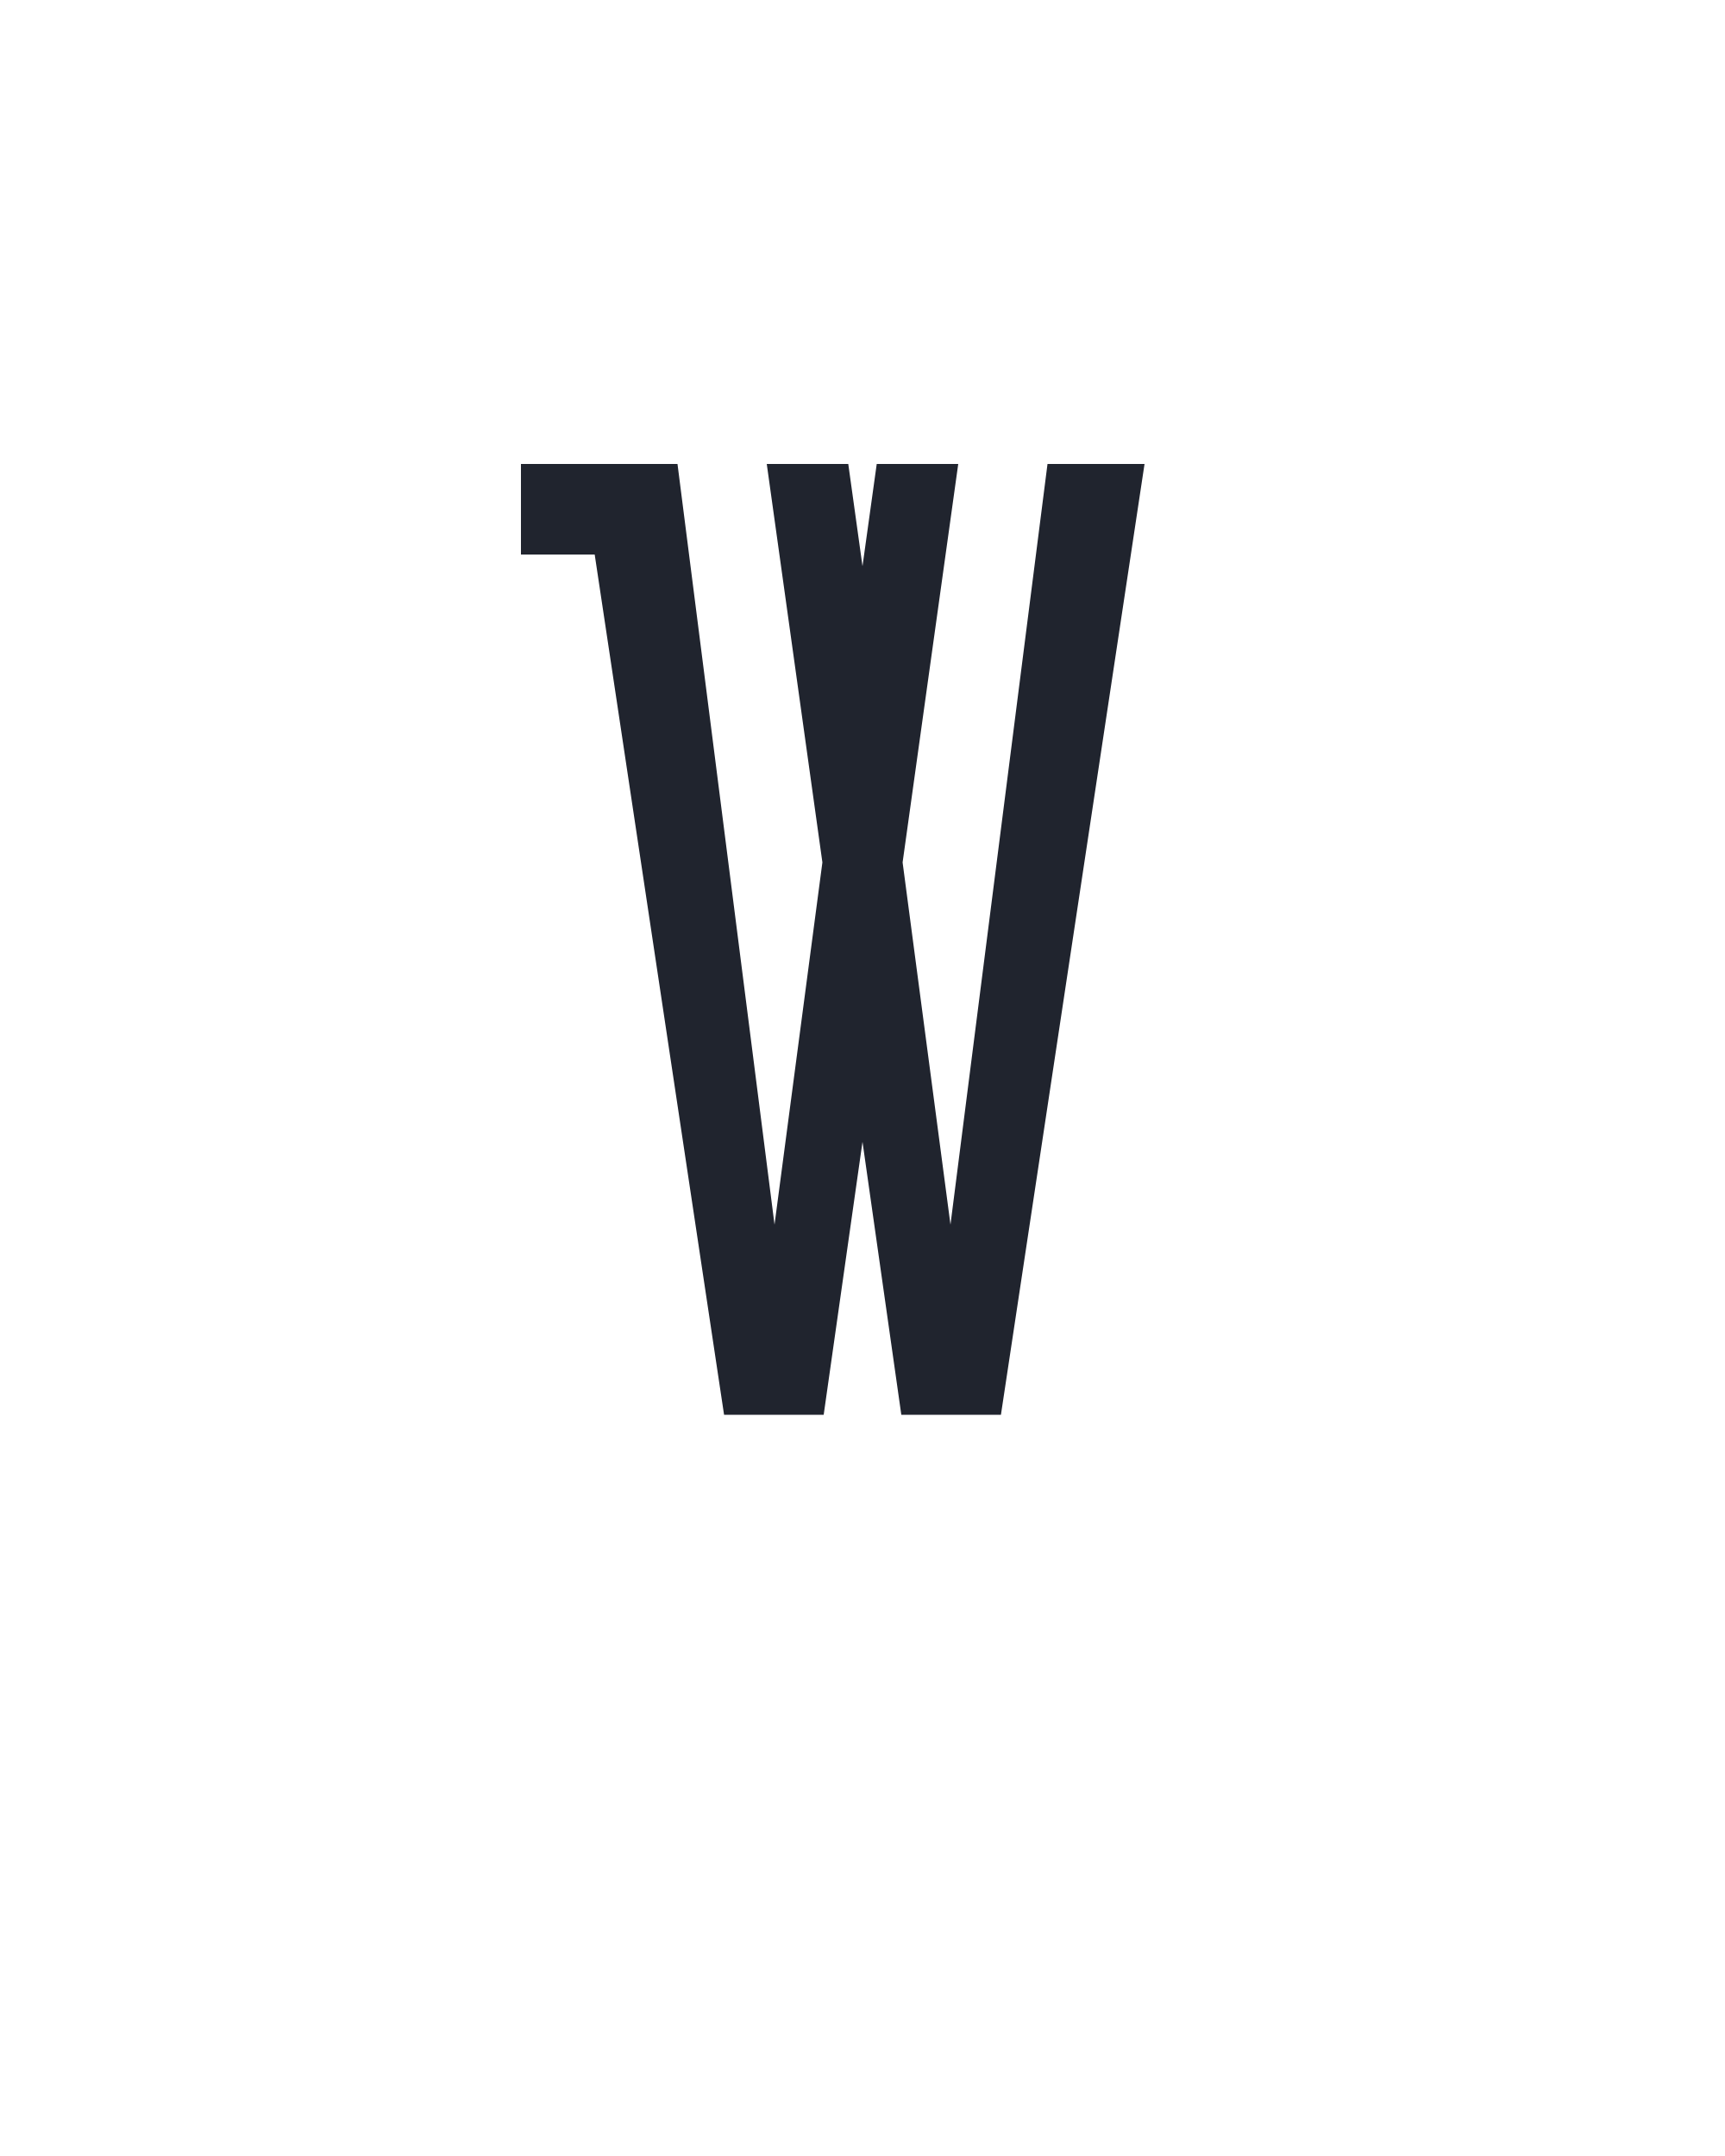
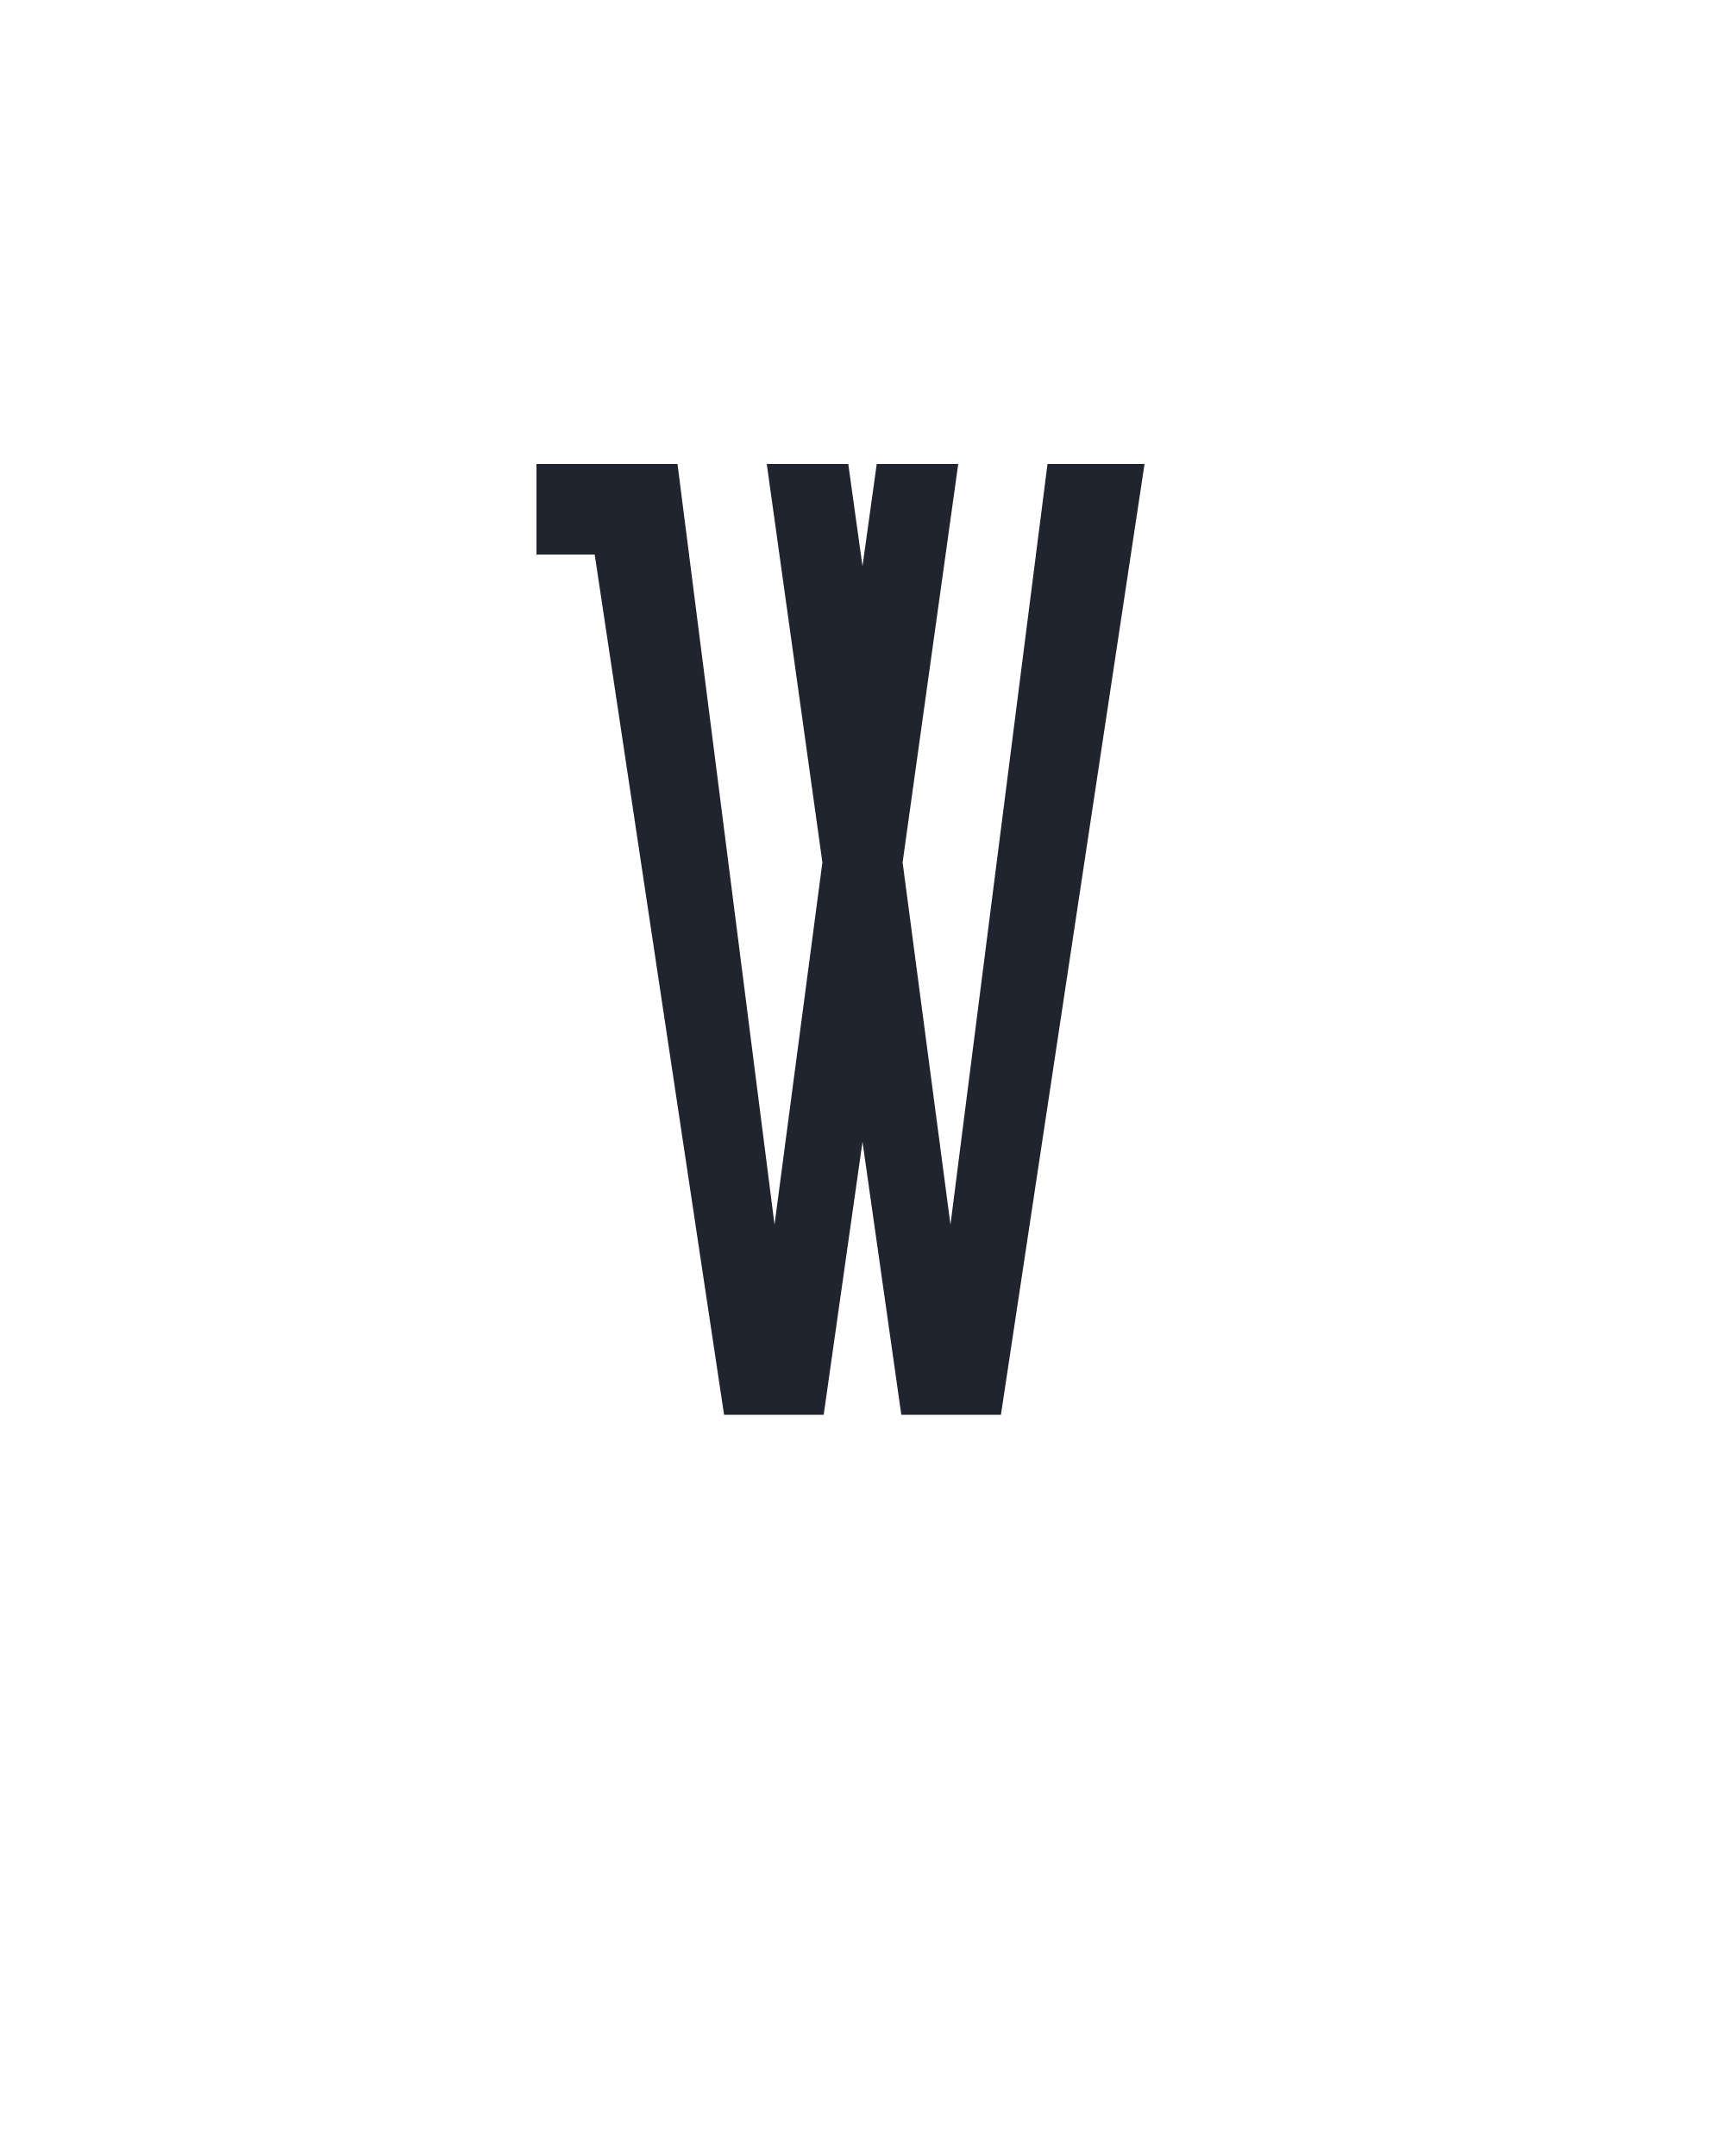
<svg xmlns="http://www.w3.org/2000/svg" height="160" viewBox="0 0 128 160" width="128">
  <defs>
-     <path d="M 143 0 L 43 -665 L -14 -665 L -14 -735 L 107 -735 L 182 -147 L 219 -427 L 176 -735 L 239 -735 L 250 -656 L 261 -735 L 324 -735 L 281 -427 L 318 -147 L 393 -735 L 468 -735 L 357 0 L 280 0 L 250 -211 L 220 0 Z " id="path1" />
+     <path d="M 143 0 L 43 -665 L -2 -665 L -2 -735 L 107 -735 L 182 -147 L 219 -427 L 176 -735 L 239 -735 L 250 -656 L 261 -735 L 324 -735 L 281 -427 L 318 -147 L 393 -735 L 468 -735 L 357 0 L 280 0 L 250 -211 L 220 0 Z " id="path1" />
  </defs>
  <g>
    <g data-source-text="W" fill="#20242e" transform="translate(40 104.992) rotate(0) scale(0.09599999)">
      <use href="#path1" transform="translate(0 0)" />
    </g>
  </g>
</svg>
